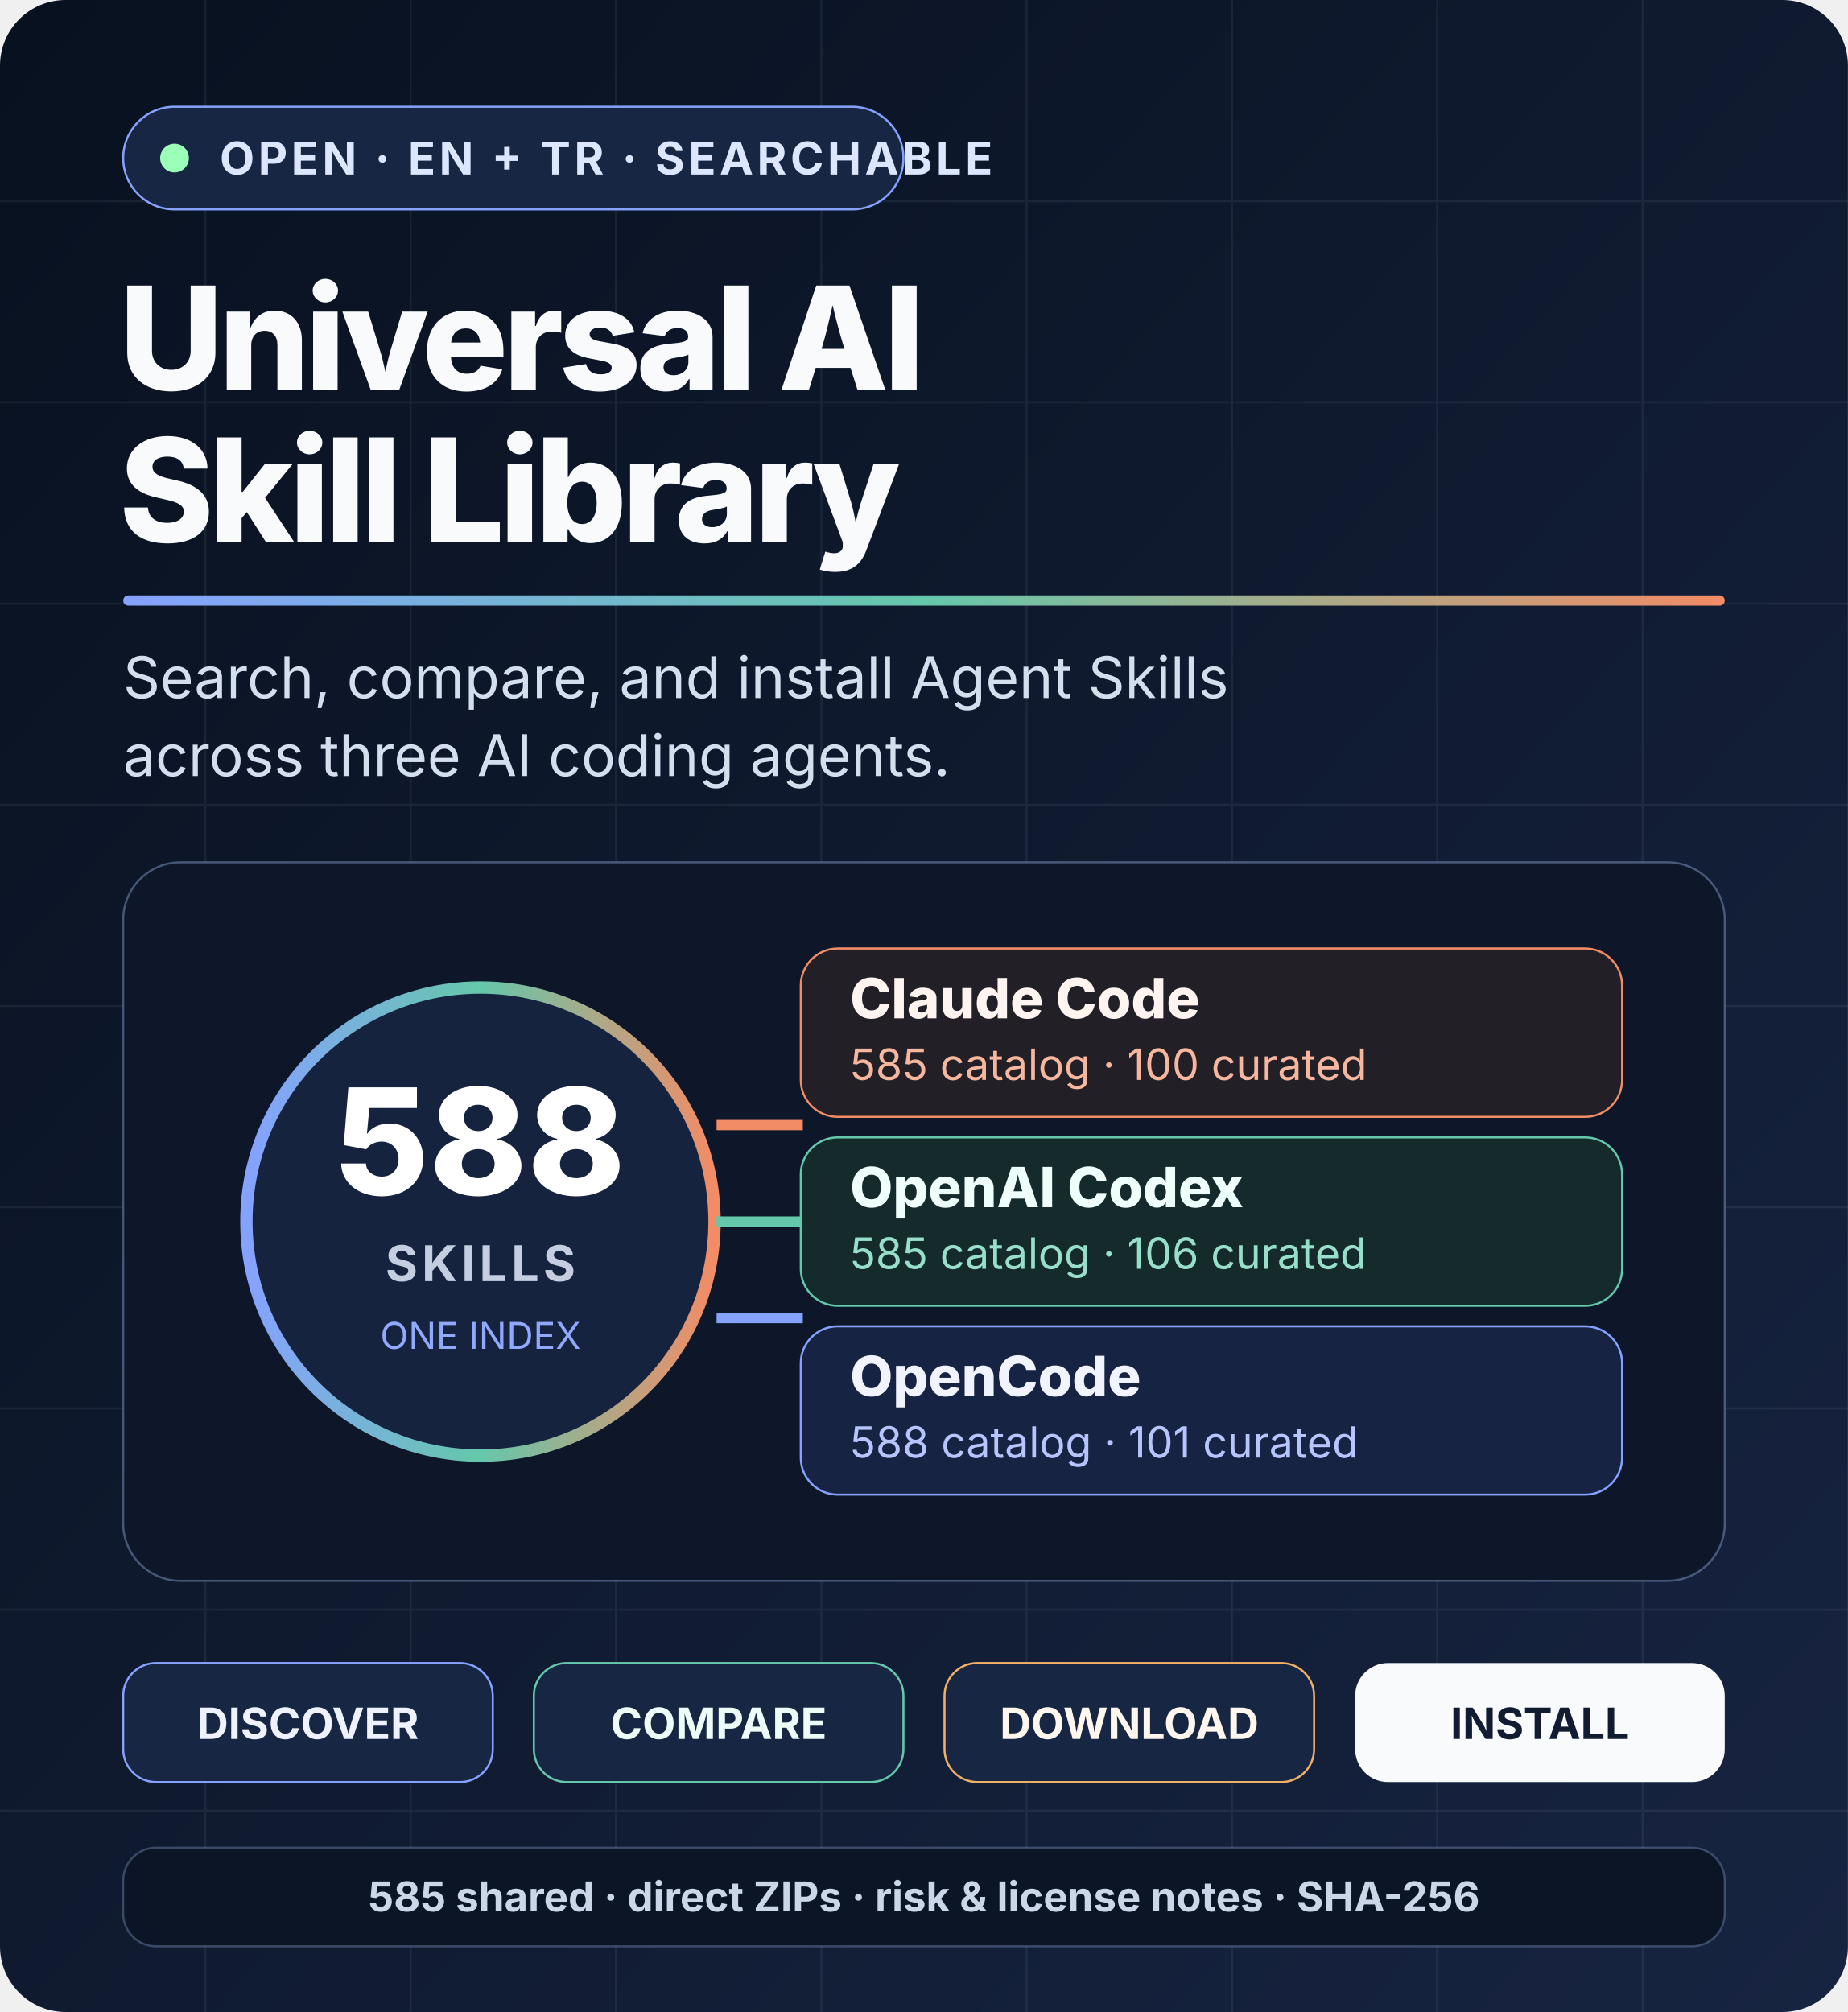
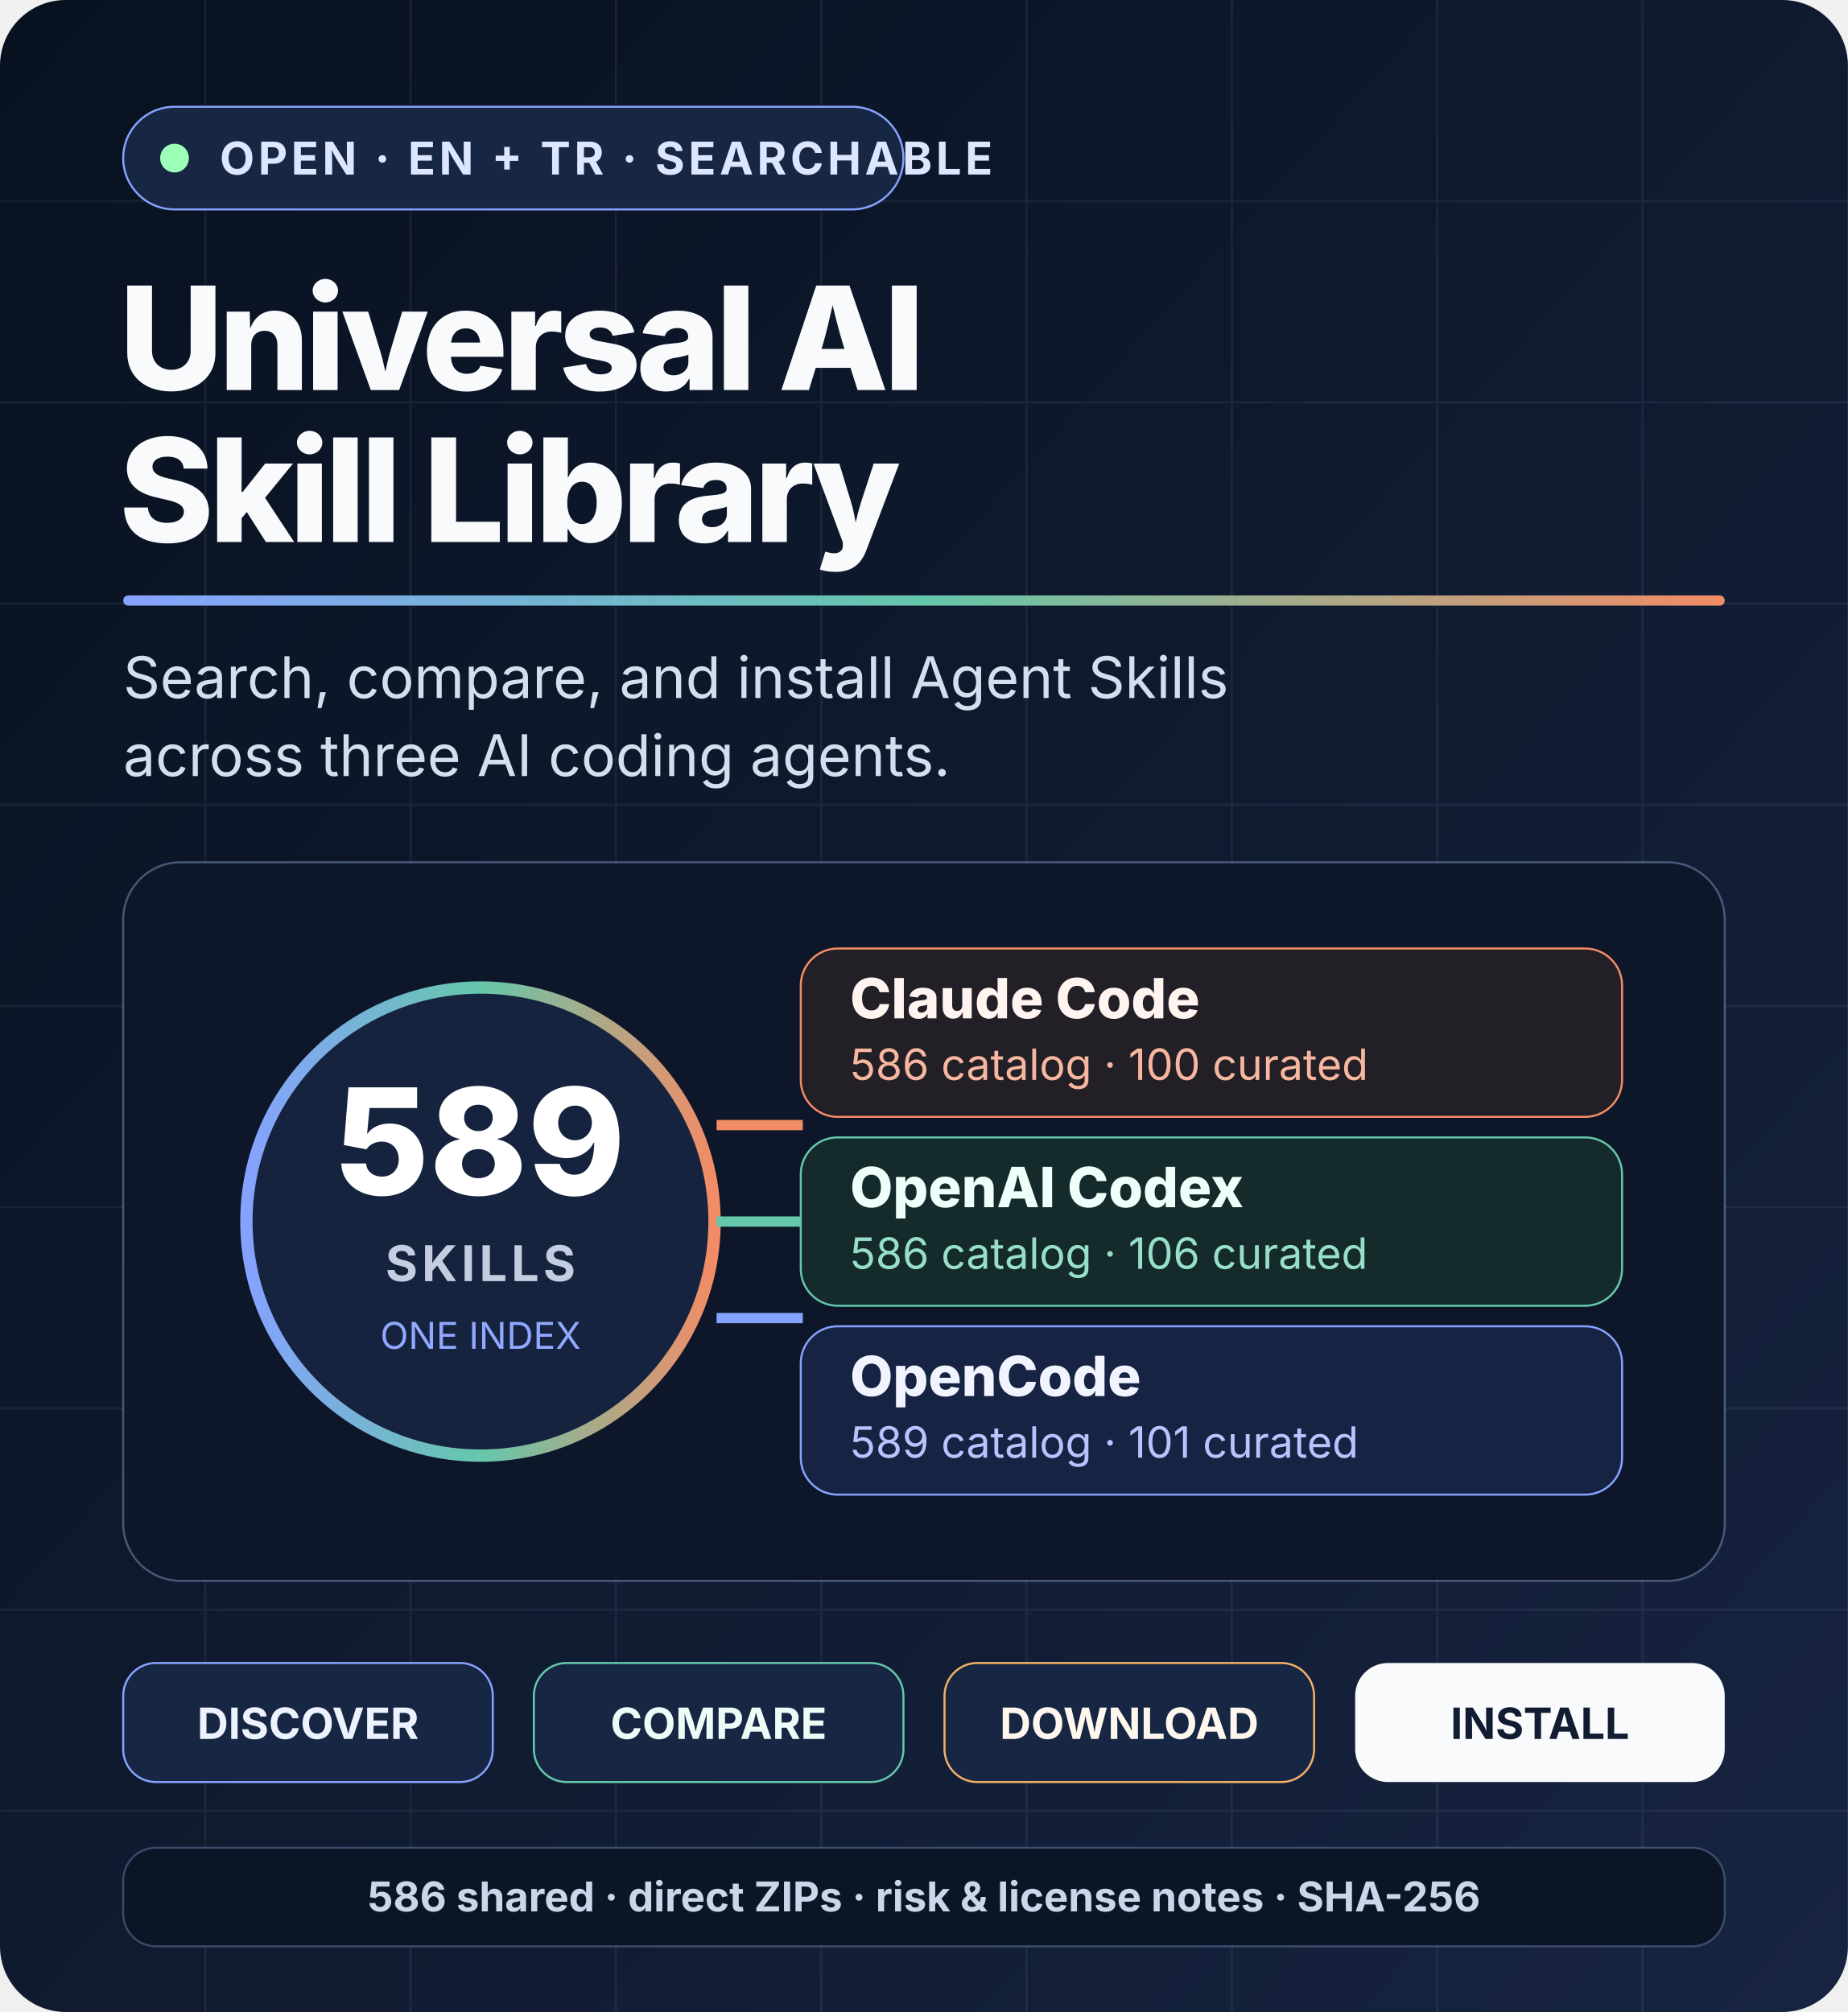
<svg xmlns="http://www.w3.org/2000/svg" width="900" height="980" viewBox="0 0 900 980" role="img" aria-labelledby="title desc">
  <defs>
    <linearGradient id="bg" x1="0" y1="0" x2="1" y2="1">
      <stop stop-color="#08111f" />
      <stop offset="1" stop-color="#172441" />
    </linearGradient>
    <linearGradient id="accent" x1="0" x2="1">
      <stop stop-color="#86a2ff" />
      <stop offset=".5" stop-color="#65c7ab" />
      <stop offset="1" stop-color="#f28c66" />
    </linearGradient>
  </defs>
  <rect width="900" height="980" rx="32" fill="url(#bg)" />
  <g opacity=".07" stroke="#dce6ff">
    <path d="M0 98h900M0 196h900M0 294h900M0 392h900M0 490h900M0 588h900M0 686h900M0 784h900M0 882h900" />
    <path d="M100 0v980M200 0v980M300 0v980M400 0v980M500 0v980M600 0v980M700 0v980M800 0v980" />
  </g>
  <g font-family="Inter, ui-sans-serif, Segoe UI, Arial, sans-serif">
    <g transform="translate(60 52)">
      <rect width="380" height="50" rx="25" fill="#172642" stroke="#86a2ff" />
      <circle cx="25" cy="25" r="7" fill="#9cffb8" />
      <text x="47" y="33" fill="#dce6ff" font-size="22" font-weight="740" letter-spacing="1.8">OPEN · EN + TR · SEARCHABLE</text>
    </g>
    <text x="58" y="190" fill="#f8fafc" font-size="70" font-weight="780" letter-spacing="-2.4">Universal AI</text>
    <text x="58" y="264" fill="#f8fafc" font-size="70" font-weight="780" letter-spacing="-2.4">Skill Library</text>
    <rect x="60" y="290" width="780" height="5" rx="2.5" fill="url(#accent)" />
    <text x="60" y="340" fill="#d4deed" font-size="28">
      <tspan x="60">Search, compare, and install Agent Skills</tspan>
      <tspan x="60" dy="38">across three AI coding agents.</tspan>
    </text>
    <g transform="translate(60 420)">
      <rect width="780" height="350" rx="28" fill="#0d1729" stroke="#8da4d4" stroke-opacity=".45" />
      <circle cx="174" cy="175" r="114" fill="#16233f" stroke="url(#accent)" stroke-width="6" />
-       <text x="174" y="162" text-anchor="middle" fill="#fff" font-size="72" font-weight="820">588</text>
+       <text x="174" y="162" text-anchor="middle" fill="#fff" font-size="72" font-weight="820">589</text>
      <text x="174" y="204" text-anchor="middle" fill="#c4cee0" font-size="24" font-weight="720" letter-spacing="2">SKILLS</text>
      <text x="174" y="237" text-anchor="middle" fill="#91a8ff" font-size="18">ONE INDEX</text>
      <path d="M289 128h42M289 175h42M289 222h42" stroke-width="5" fill="none" />
      <path d="M289 128h42" stroke="#f28c66" stroke-width="5" />
      <path d="M289 175h42" stroke="#65c7ab" stroke-width="5" />
      <path d="M289 222h42" stroke="#86a2ff" stroke-width="5" />
      <g transform="translate(330 42)">
        <rect width="400" height="82" rx="18" fill="#221f27" stroke="#f28c66" />
        <text x="24" y="34" fill="#fff4ef" font-size="27" font-weight="760">Claude Code</text>
-         <text x="24" y="64" fill="#f7b79f" font-size="21">585 catalog · 100 curated</text>
+         <text x="24" y="64" fill="#f7b79f" font-size="21">586 catalog · 100 curated</text>
      </g>
      <g transform="translate(330 134)">
        <rect width="400" height="82" rx="18" fill="#142a2b" stroke="#65c7ab" />
        <text x="24" y="34" fill="#effff9" font-size="27" font-weight="760">OpenAI Codex</text>
-         <text x="24" y="64" fill="#98dfca" font-size="21">585 catalog · 106 curated</text>
+         <text x="24" y="64" fill="#98dfca" font-size="21">586 catalog · 106 curated</text>
      </g>
      <g transform="translate(330 226)">
        <rect width="400" height="82" rx="18" fill="#172342" stroke="#86a2ff" />
        <text x="24" y="34" fill="#f1f4ff" font-size="27" font-weight="760">OpenCode</text>
-         <text x="24" y="64" fill="#b7c5ff" font-size="21">588 catalog · 101 curated</text>
+         <text x="24" y="64" fill="#b7c5ff" font-size="21">589 catalog · 101 curated</text>
      </g>
    </g>
    <g transform="translate(60 810)" font-size="21" font-weight="740">
      <g>
        <rect width="180" height="58" rx="16" fill="#172642" stroke="#86a2ff" />
        <text x="90" y="37" fill="#eef2ff" text-anchor="middle">DISCOVER</text>
      </g>
      <g transform="translate(200)">
        <rect width="180" height="58" rx="16" fill="#172642" stroke="#65c7ab" />
        <text x="90" y="37" fill="#eefcf7" text-anchor="middle">COMPARE</text>
      </g>
      <g transform="translate(400)">
        <rect width="180" height="58" rx="16" fill="#172642" stroke="#f2b066" />
        <text x="90" y="37" fill="#fff7ed" text-anchor="middle">DOWNLOAD</text>
      </g>
      <g transform="translate(600)">
        <rect width="180" height="58" rx="16" fill="#f8fafc" />
        <text x="90" y="37" fill="#111c33" text-anchor="middle">INSTALL</text>
      </g>
    </g>
    <g transform="translate(60 900)">
      <rect width="780" height="48" rx="16" fill="#0b1526" stroke="#8da4d4" stroke-opacity=".35" />
-       <text x="390" y="31" text-anchor="middle" fill="#cbd6e8" font-size="20" font-weight="680">585 shared · direct ZIPs · risk &amp; license notes · SHA-256</text>
+       <text x="390" y="31" text-anchor="middle" fill="#cbd6e8" font-size="20" font-weight="680">586 shared · direct ZIPs · risk &amp; license notes · SHA-256</text>
    </g>
  </g>
</svg>
